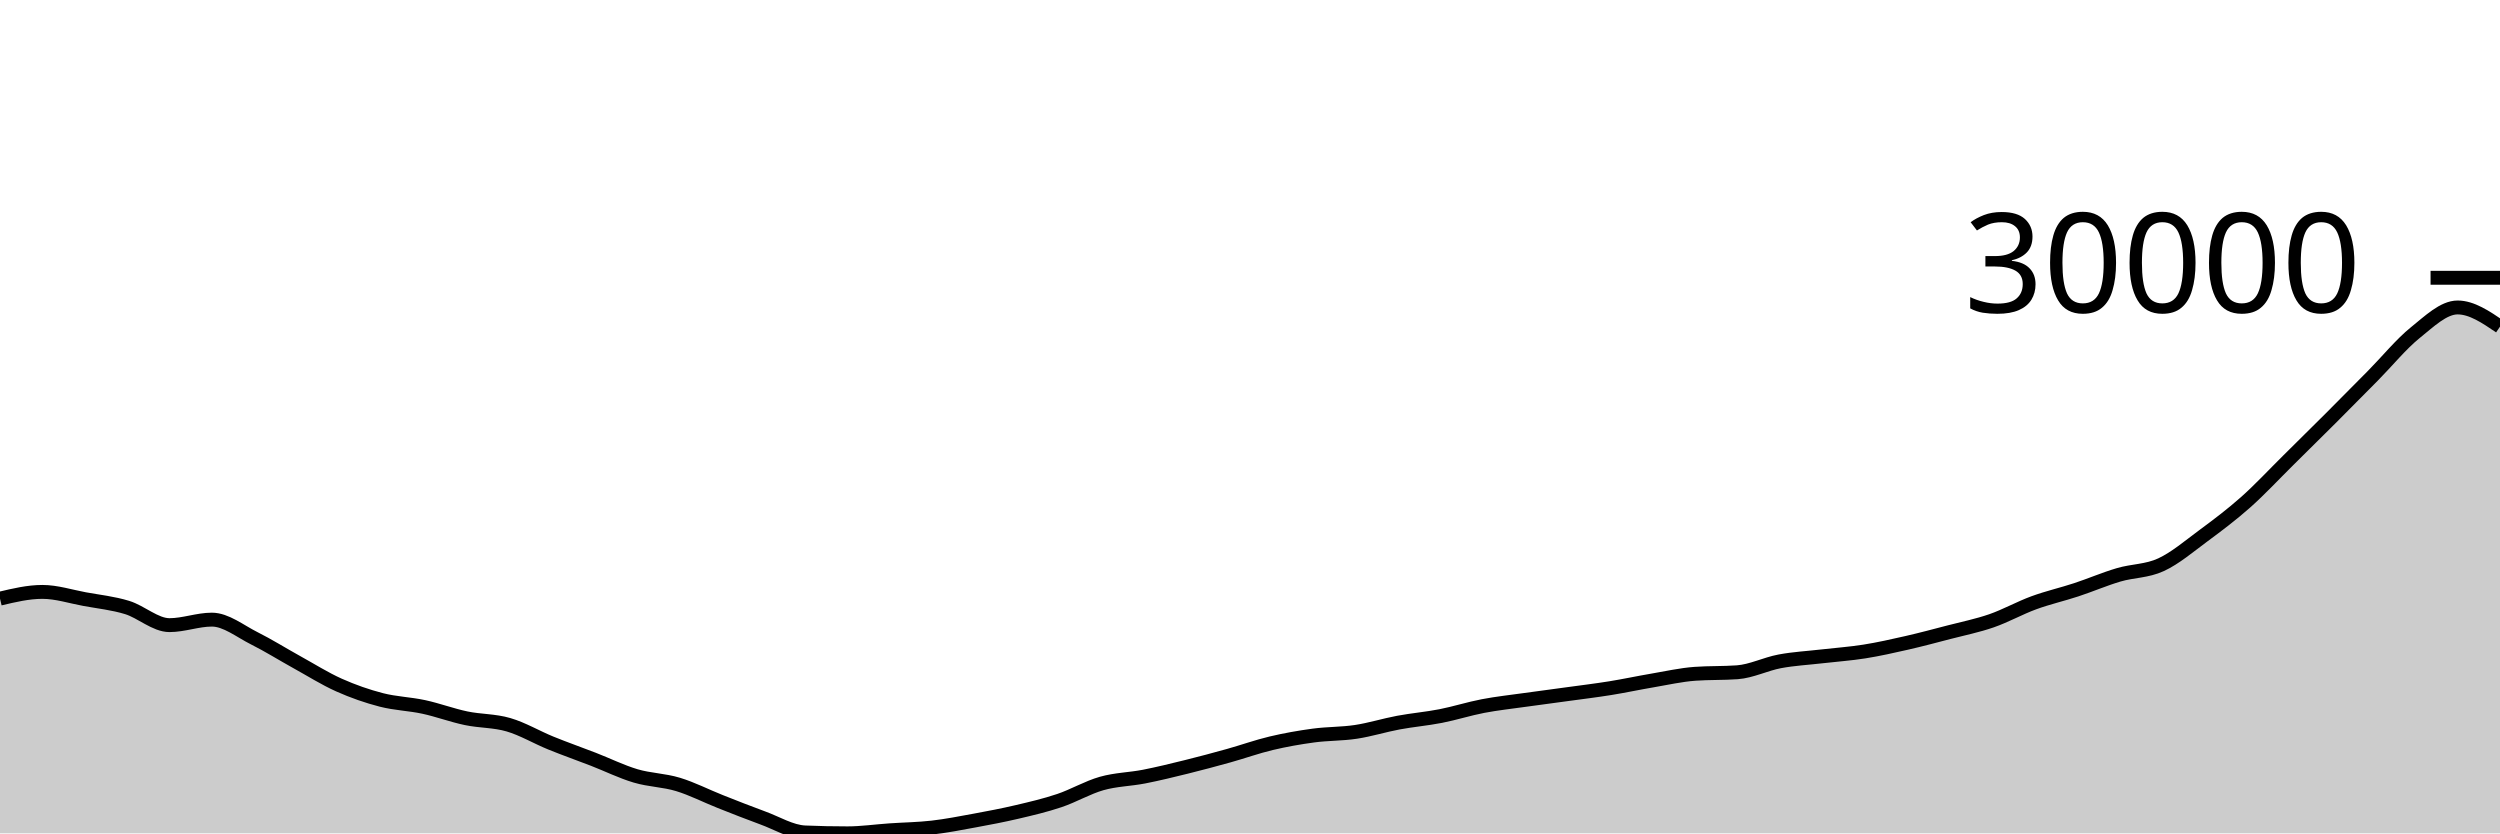
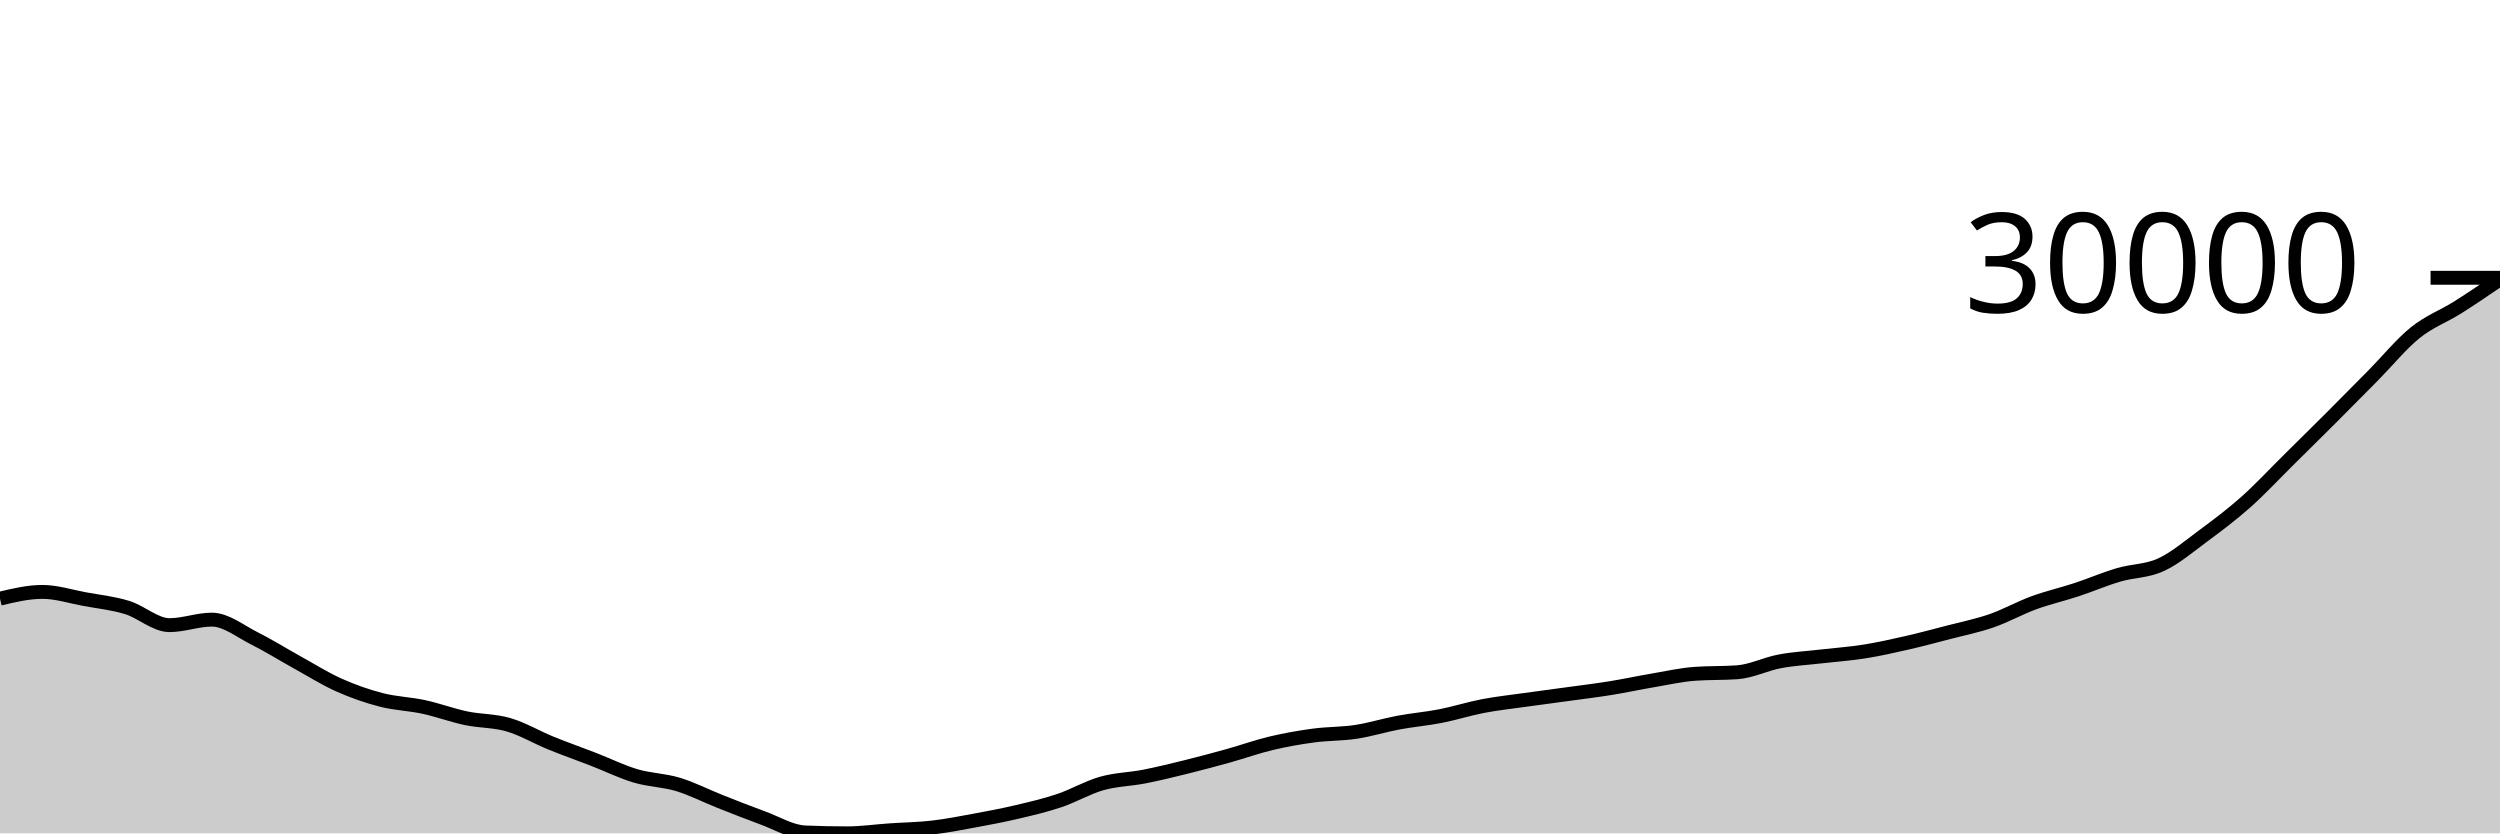
<svg xmlns="http://www.w3.org/2000/svg" viewBox="0 0 180 60">
  <g transform="translate(0,20)">
-     <path class="area" fill="rgba(0, 0, 0, 0.2)" d="M0,23.101C1.017,22.859,2.034,22.617,3.051,22.617C4.068,22.617,5.085,22.951,6.102,23.138C7.119,23.325,8.136,23.428,9.153,23.74C10.169,24.052,11.186,25.01,12.203,25.01C13.22,25.01,14.237,24.613,15.254,24.613C16.271,24.613,17.288,25.446,18.305,25.955C19.322,26.464,20.339,27.103,21.356,27.665C22.373,28.226,23.39,28.869,24.407,29.324C25.424,29.779,26.441,30.131,27.458,30.394C28.475,30.656,29.492,30.679,30.508,30.899C31.525,31.119,32.542,31.501,33.559,31.714C34.576,31.928,35.593,31.884,36.61,32.182C37.627,32.479,38.644,33.086,39.661,33.5C40.678,33.914,41.695,34.27,42.712,34.664C43.729,35.058,44.746,35.563,45.763,35.865C46.78,36.167,47.797,36.17,48.814,36.478C49.831,36.786,50.847,37.311,51.864,37.713C52.881,38.115,53.898,38.519,54.915,38.89C55.932,39.26,56.949,39.893,57.966,39.936C58.983,39.979,60,40,61.017,40C62.034,40,63.051,39.85,64.068,39.781C65.085,39.711,66.102,39.7,67.119,39.583C68.136,39.467,69.153,39.267,70.169,39.08C71.186,38.893,72.203,38.7,73.22,38.461C74.237,38.222,75.254,37.985,76.271,37.643C77.288,37.302,78.305,36.698,79.322,36.41C80.339,36.122,81.356,36.114,82.373,35.915C83.39,35.715,84.407,35.466,85.424,35.214C86.441,34.963,87.458,34.689,88.475,34.406C89.492,34.123,90.508,33.756,91.525,33.515C92.542,33.274,93.559,33.095,94.576,32.958C95.593,32.821,96.61,32.849,97.627,32.694C98.644,32.54,99.661,32.219,100.678,32.029C101.695,31.839,102.712,31.755,103.729,31.556C104.746,31.357,105.763,31.03,106.78,30.835C107.797,30.641,108.814,30.533,109.831,30.389C110.847,30.246,111.864,30.116,112.881,29.975C113.898,29.835,114.915,29.713,115.932,29.549C116.949,29.385,117.966,29.165,118.983,28.993C120,28.82,121.017,28.588,122.034,28.514C123.051,28.44,124.068,28.477,125.085,28.403C126.102,28.329,127.119,27.809,128.136,27.618C129.153,27.427,130.169,27.376,131.186,27.257C132.203,27.139,133.22,27.07,134.237,26.908C135.254,26.746,136.271,26.518,137.288,26.286C138.305,26.054,139.322,25.781,140.339,25.516C141.356,25.251,142.373,25.049,143.39,24.696C144.407,24.343,145.424,23.77,146.441,23.398C147.458,23.026,148.475,22.798,149.492,22.463C150.508,22.129,151.525,21.689,152.542,21.389C153.559,21.089,154.576,21.131,155.593,20.661C156.61,20.192,157.627,19.324,158.644,18.573C159.661,17.821,160.678,17.057,161.695,16.154C162.712,15.25,163.729,14.155,164.746,13.15C165.763,12.146,166.78,11.143,167.797,10.126C168.814,9.11,169.831,8.082,170.847,7.053C171.864,6.024,172.881,4.773,173.898,3.953C174.915,3.134,175.932,2.137,176.949,2.137C177.966,2.137,178.983,2.828,180,3.519L180,40C178.983,40,177.966,40,176.949,40C175.932,40,174.915,40,173.898,40C172.881,40,171.864,40,170.847,40C169.831,40,168.814,40,167.797,40C166.78,40,165.763,40,164.746,40C163.729,40,162.712,40,161.695,40C160.678,40,159.661,40,158.644,40C157.627,40,156.61,40,155.593,40C154.576,40,153.559,40,152.542,40C151.525,40,150.508,40,149.492,40C148.475,40,147.458,40,146.441,40C145.424,40,144.407,40,143.39,40C142.373,40,141.356,40,140.339,40C139.322,40,138.305,40,137.288,40C136.271,40,135.254,40,134.237,40C133.22,40,132.203,40,131.186,40C130.169,40,129.153,40,128.136,40C127.119,40,126.102,40,125.085,40C124.068,40,123.051,40,122.034,40C121.017,40,120,40,118.983,40C117.966,40,116.949,40,115.932,40C114.915,40,113.898,40,112.881,40C111.864,40,110.847,40,109.831,40C108.814,40,107.797,40,106.78,40C105.763,40,104.746,40,103.729,40C102.712,40,101.695,40,100.678,40C99.661,40,98.644,40,97.627,40C96.61,40,95.593,40,94.576,40C93.559,40,92.542,40,91.525,40C90.508,40,89.492,40,88.475,40C87.458,40,86.441,40,85.424,40C84.407,40,83.39,40,82.373,40C81.356,40,80.339,40,79.322,40C78.305,40,77.288,40,76.271,40C75.254,40,74.237,40,73.22,40C72.203,40,71.186,40,70.169,40C69.153,40,68.136,40,67.119,40C66.102,40,65.085,40,64.068,40C63.051,40,62.034,40,61.017,40C60,40,58.983,40,57.966,40C56.949,40,55.932,40,54.915,40C53.898,40,52.881,40,51.864,40C50.847,40,49.831,40,48.814,40C47.797,40,46.78,40,45.763,40C44.746,40,43.729,40,42.712,40C41.695,40,40.678,40,39.661,40C38.644,40,37.627,40,36.61,40C35.593,40,34.576,40,33.559,40C32.542,40,31.525,40,30.508,40C29.492,40,28.475,40,27.458,40C26.441,40,25.424,40,24.407,40C23.39,40,22.373,40,21.356,40C20.339,40,19.322,40,18.305,40C17.288,40,16.271,40,15.254,40C14.237,40,13.22,40,12.203,40C11.186,40,10.169,40,9.153,40C8.136,40,7.119,40,6.102,40C5.085,40,4.068,40,3.051,40C2.034,40,1.017,40,0,40Z" />
-     <path class="line" stroke="black" fill="none" d="M0,23.101C1.017,22.859,2.034,22.617,3.051,22.617C4.068,22.617,5.085,22.951,6.102,23.138C7.119,23.325,8.136,23.428,9.153,23.74C10.169,24.052,11.186,25.01,12.203,25.01C13.22,25.01,14.237,24.613,15.254,24.613C16.271,24.613,17.288,25.446,18.305,25.955C19.322,26.464,20.339,27.103,21.356,27.665C22.373,28.226,23.39,28.869,24.407,29.324C25.424,29.779,26.441,30.131,27.458,30.394C28.475,30.656,29.492,30.679,30.508,30.899C31.525,31.119,32.542,31.501,33.559,31.714C34.576,31.928,35.593,31.884,36.61,32.182C37.627,32.479,38.644,33.086,39.661,33.5C40.678,33.914,41.695,34.27,42.712,34.664C43.729,35.058,44.746,35.563,45.763,35.865C46.78,36.167,47.797,36.17,48.814,36.478C49.831,36.786,50.847,37.311,51.864,37.713C52.881,38.115,53.898,38.519,54.915,38.89C55.932,39.26,56.949,39.893,57.966,39.936C58.983,39.979,60,40,61.017,40C62.034,40,63.051,39.85,64.068,39.781C65.085,39.711,66.102,39.7,67.119,39.583C68.136,39.467,69.153,39.267,70.169,39.08C71.186,38.893,72.203,38.7,73.22,38.461C74.237,38.222,75.254,37.985,76.271,37.643C77.288,37.302,78.305,36.698,79.322,36.41C80.339,36.122,81.356,36.114,82.373,35.915C83.39,35.715,84.407,35.466,85.424,35.214C86.441,34.963,87.458,34.689,88.475,34.406C89.492,34.123,90.508,33.756,91.525,33.515C92.542,33.274,93.559,33.095,94.576,32.958C95.593,32.821,96.61,32.849,97.627,32.694C98.644,32.54,99.661,32.219,100.678,32.029C101.695,31.839,102.712,31.755,103.729,31.556C104.746,31.357,105.763,31.03,106.78,30.835C107.797,30.641,108.814,30.533,109.831,30.389C110.847,30.246,111.864,30.116,112.881,29.975C113.898,29.835,114.915,29.713,115.932,29.549C116.949,29.385,117.966,29.165,118.983,28.993C120,28.82,121.017,28.588,122.034,28.514C123.051,28.44,124.068,28.477,125.085,28.403C126.102,28.329,127.119,27.809,128.136,27.618C129.153,27.427,130.169,27.376,131.186,27.257C132.203,27.139,133.22,27.07,134.237,26.908C135.254,26.746,136.271,26.518,137.288,26.286C138.305,26.054,139.322,25.781,140.339,25.516C141.356,25.251,142.373,25.049,143.39,24.696C144.407,24.343,145.424,23.77,146.441,23.398C147.458,23.026,148.475,22.798,149.492,22.463C150.508,22.129,151.525,21.689,152.542,21.389C153.559,21.089,154.576,21.131,155.593,20.661C156.61,20.192,157.627,19.324,158.644,18.573C159.661,17.821,160.678,17.057,161.695,16.154C162.712,15.25,163.729,14.155,164.746,13.15C165.763,12.146,166.78,11.143,167.797,10.126C168.814,9.11,169.831,8.082,170.847,7.053C171.864,6.024,172.881,4.773,173.898,3.953C174.915,3.134,175.932,2.137,176.949,2.137C177.966,2.137,178.983,2.828,180,3.519" />
+     <path class="area" fill="rgba(0, 0, 0, 0.2)" d="M0,23.101C1.017,22.859,2.034,22.617,3.051,22.617C4.068,22.617,5.085,22.951,6.102,23.138C7.119,23.325,8.136,23.428,9.153,23.74C10.169,24.052,11.186,25.01,12.203,25.01C13.22,25.01,14.237,24.613,15.254,24.613C16.271,24.613,17.288,25.446,18.305,25.955C19.322,26.464,20.339,27.103,21.356,27.665C22.373,28.226,23.39,28.869,24.407,29.324C25.424,29.779,26.441,30.131,27.458,30.394C28.475,30.656,29.492,30.679,30.508,30.899C31.525,31.119,32.542,31.501,33.559,31.714C34.576,31.928,35.593,31.884,36.61,32.182C37.627,32.479,38.644,33.086,39.661,33.5C40.678,33.914,41.695,34.27,42.712,34.664C43.729,35.058,44.746,35.563,45.763,35.865C46.78,36.167,47.797,36.17,48.814,36.478C49.831,36.786,50.847,37.311,51.864,37.713C52.881,38.115,53.898,38.519,54.915,38.89C55.932,39.26,56.949,39.893,57.966,39.936C58.983,39.979,60,40,61.017,40C62.034,40,63.051,39.85,64.068,39.781C65.085,39.711,66.102,39.7,67.119,39.583C68.136,39.467,69.153,39.267,70.169,39.08C71.186,38.893,72.203,38.7,73.22,38.461C74.237,38.222,75.254,37.985,76.271,37.643C77.288,37.302,78.305,36.698,79.322,36.41C80.339,36.122,81.356,36.114,82.373,35.915C83.39,35.715,84.407,35.466,85.424,35.214C86.441,34.963,87.458,34.689,88.475,34.406C89.492,34.123,90.508,33.756,91.525,33.515C92.542,33.274,93.559,33.095,94.576,32.958C95.593,32.821,96.61,32.849,97.627,32.694C98.644,32.54,99.661,32.219,100.678,32.029C101.695,31.839,102.712,31.755,103.729,31.556C104.746,31.357,105.763,31.03,106.78,30.835C107.797,30.641,108.814,30.533,109.831,30.389C110.847,30.246,111.864,30.116,112.881,29.975C113.898,29.835,114.915,29.713,115.932,29.549C116.949,29.385,117.966,29.165,118.983,28.993C120,28.82,121.017,28.588,122.034,28.514C123.051,28.44,124.068,28.477,125.085,28.403C126.102,28.329,127.119,27.809,128.136,27.618C129.153,27.427,130.169,27.376,131.186,27.257C132.203,27.139,133.22,27.07,134.237,26.908C135.254,26.746,136.271,26.518,137.288,26.286C138.305,26.054,139.322,25.781,140.339,25.516C141.356,25.251,142.373,25.049,143.39,24.696C144.407,24.343,145.424,23.77,146.441,23.398C147.458,23.026,148.475,22.798,149.492,22.463C150.508,22.129,151.525,21.689,152.542,21.389C153.559,21.089,154.576,21.131,155.593,20.661C156.61,20.192,157.627,19.324,158.644,18.573C159.661,17.821,160.678,17.057,161.695,16.154C162.712,15.25,163.729,14.155,164.746,13.15C165.763,12.146,166.78,11.143,167.797,10.126C168.814,9.11,169.831,8.082,170.847,7.053C171.864,6.024,172.881,4.773,173.898,3.953C174.915,3.134,175.932,2.778,176.949,2.137C177.966,1.496,178.983,0.802,180,0.107L180,40C178.983,40,177.966,40,176.949,40C175.932,40,174.915,40,173.898,40C172.881,40,171.864,40,170.847,40C169.831,40,168.814,40,167.797,40C166.78,40,165.763,40,164.746,40C163.729,40,162.712,40,161.695,40C160.678,40,159.661,40,158.644,40C157.627,40,156.61,40,155.593,40C154.576,40,153.559,40,152.542,40C151.525,40,150.508,40,149.492,40C148.475,40,147.458,40,146.441,40C145.424,40,144.407,40,143.39,40C142.373,40,141.356,40,140.339,40C139.322,40,138.305,40,137.288,40C136.271,40,135.254,40,134.237,40C133.22,40,132.203,40,131.186,40C130.169,40,129.153,40,128.136,40C127.119,40,126.102,40,125.085,40C124.068,40,123.051,40,122.034,40C121.017,40,120,40,118.983,40C117.966,40,116.949,40,115.932,40C114.915,40,113.898,40,112.881,40C111.864,40,110.847,40,109.831,40C108.814,40,107.797,40,106.78,40C105.763,40,104.746,40,103.729,40C102.712,40,101.695,40,100.678,40C99.661,40,98.644,40,97.627,40C96.61,40,95.593,40,94.576,40C93.559,40,92.542,40,91.525,40C90.508,40,89.492,40,88.475,40C87.458,40,86.441,40,85.424,40C84.407,40,83.39,40,82.373,40C81.356,40,80.339,40,79.322,40C78.305,40,77.288,40,76.271,40C75.254,40,74.237,40,73.22,40C72.203,40,71.186,40,70.169,40C69.153,40,68.136,40,67.119,40C66.102,40,65.085,40,64.068,40C63.051,40,62.034,40,61.017,40C60,40,58.983,40,57.966,40C56.949,40,55.932,40,54.915,40C53.898,40,52.881,40,51.864,40C50.847,40,49.831,40,48.814,40C47.797,40,46.78,40,45.763,40C44.746,40,43.729,40,42.712,40C41.695,40,40.678,40,39.661,40C38.644,40,37.627,40,36.61,40C35.593,40,34.576,40,33.559,40C32.542,40,31.525,40,30.508,40C29.492,40,28.475,40,27.458,40C26.441,40,25.424,40,24.407,40C23.39,40,22.373,40,21.356,40C20.339,40,19.322,40,18.305,40C17.288,40,16.271,40,15.254,40C14.237,40,13.22,40,12.203,40C11.186,40,10.169,40,9.153,40C8.136,40,7.119,40,6.102,40C5.085,40,4.068,40,3.051,40C2.034,40,1.017,40,0,40Z" />
+     <path class="line" stroke="black" fill="none" d="M0,23.101C1.017,22.859,2.034,22.617,3.051,22.617C4.068,22.617,5.085,22.951,6.102,23.138C7.119,23.325,8.136,23.428,9.153,23.74C10.169,24.052,11.186,25.01,12.203,25.01C13.22,25.01,14.237,24.613,15.254,24.613C16.271,24.613,17.288,25.446,18.305,25.955C19.322,26.464,20.339,27.103,21.356,27.665C22.373,28.226,23.39,28.869,24.407,29.324C25.424,29.779,26.441,30.131,27.458,30.394C28.475,30.656,29.492,30.679,30.508,30.899C31.525,31.119,32.542,31.501,33.559,31.714C34.576,31.928,35.593,31.884,36.61,32.182C37.627,32.479,38.644,33.086,39.661,33.5C40.678,33.914,41.695,34.27,42.712,34.664C43.729,35.058,44.746,35.563,45.763,35.865C46.78,36.167,47.797,36.17,48.814,36.478C49.831,36.786,50.847,37.311,51.864,37.713C52.881,38.115,53.898,38.519,54.915,38.89C55.932,39.26,56.949,39.893,57.966,39.936C58.983,39.979,60,40,61.017,40C62.034,40,63.051,39.85,64.068,39.781C65.085,39.711,66.102,39.7,67.119,39.583C68.136,39.467,69.153,39.267,70.169,39.08C71.186,38.893,72.203,38.7,73.22,38.461C74.237,38.222,75.254,37.985,76.271,37.643C77.288,37.302,78.305,36.698,79.322,36.41C80.339,36.122,81.356,36.114,82.373,35.915C83.39,35.715,84.407,35.466,85.424,35.214C86.441,34.963,87.458,34.689,88.475,34.406C89.492,34.123,90.508,33.756,91.525,33.515C92.542,33.274,93.559,33.095,94.576,32.958C95.593,32.821,96.61,32.849,97.627,32.694C98.644,32.54,99.661,32.219,100.678,32.029C101.695,31.839,102.712,31.755,103.729,31.556C104.746,31.357,105.763,31.03,106.78,30.835C107.797,30.641,108.814,30.533,109.831,30.389C110.847,30.246,111.864,30.116,112.881,29.975C113.898,29.835,114.915,29.713,115.932,29.549C116.949,29.385,117.966,29.165,118.983,28.993C120,28.82,121.017,28.588,122.034,28.514C123.051,28.44,124.068,28.477,125.085,28.403C126.102,28.329,127.119,27.809,128.136,27.618C129.153,27.427,130.169,27.376,131.186,27.257C132.203,27.139,133.22,27.07,134.237,26.908C135.254,26.746,136.271,26.518,137.288,26.286C138.305,26.054,139.322,25.781,140.339,25.516C141.356,25.251,142.373,25.049,143.39,24.696C144.407,24.343,145.424,23.77,146.441,23.398C147.458,23.026,148.475,22.798,149.492,22.463C150.508,22.129,151.525,21.689,152.542,21.389C153.559,21.089,154.576,21.131,155.593,20.661C156.61,20.192,157.627,19.324,158.644,18.573C159.661,17.821,160.678,17.057,161.695,16.154C162.712,15.25,163.729,14.155,164.746,13.15C165.763,12.146,166.78,11.143,167.797,10.126C168.814,9.11,169.831,8.082,170.847,7.053C171.864,6.024,172.881,4.773,173.898,3.953C174.915,3.134,175.932,2.778,176.949,2.137C177.966,1.496,178.983,0.802,180,0.107" />
    <path class="axis-ceiling" stroke-width="1" stroke="black" fill="none" d="M175,0L180,0" />
    <text class="axis-ceiling-label" font-family="sans-serif" text-anchor="end" font-size="10px" x="170" y="2.5">30000</text>
  </g>
</svg>
